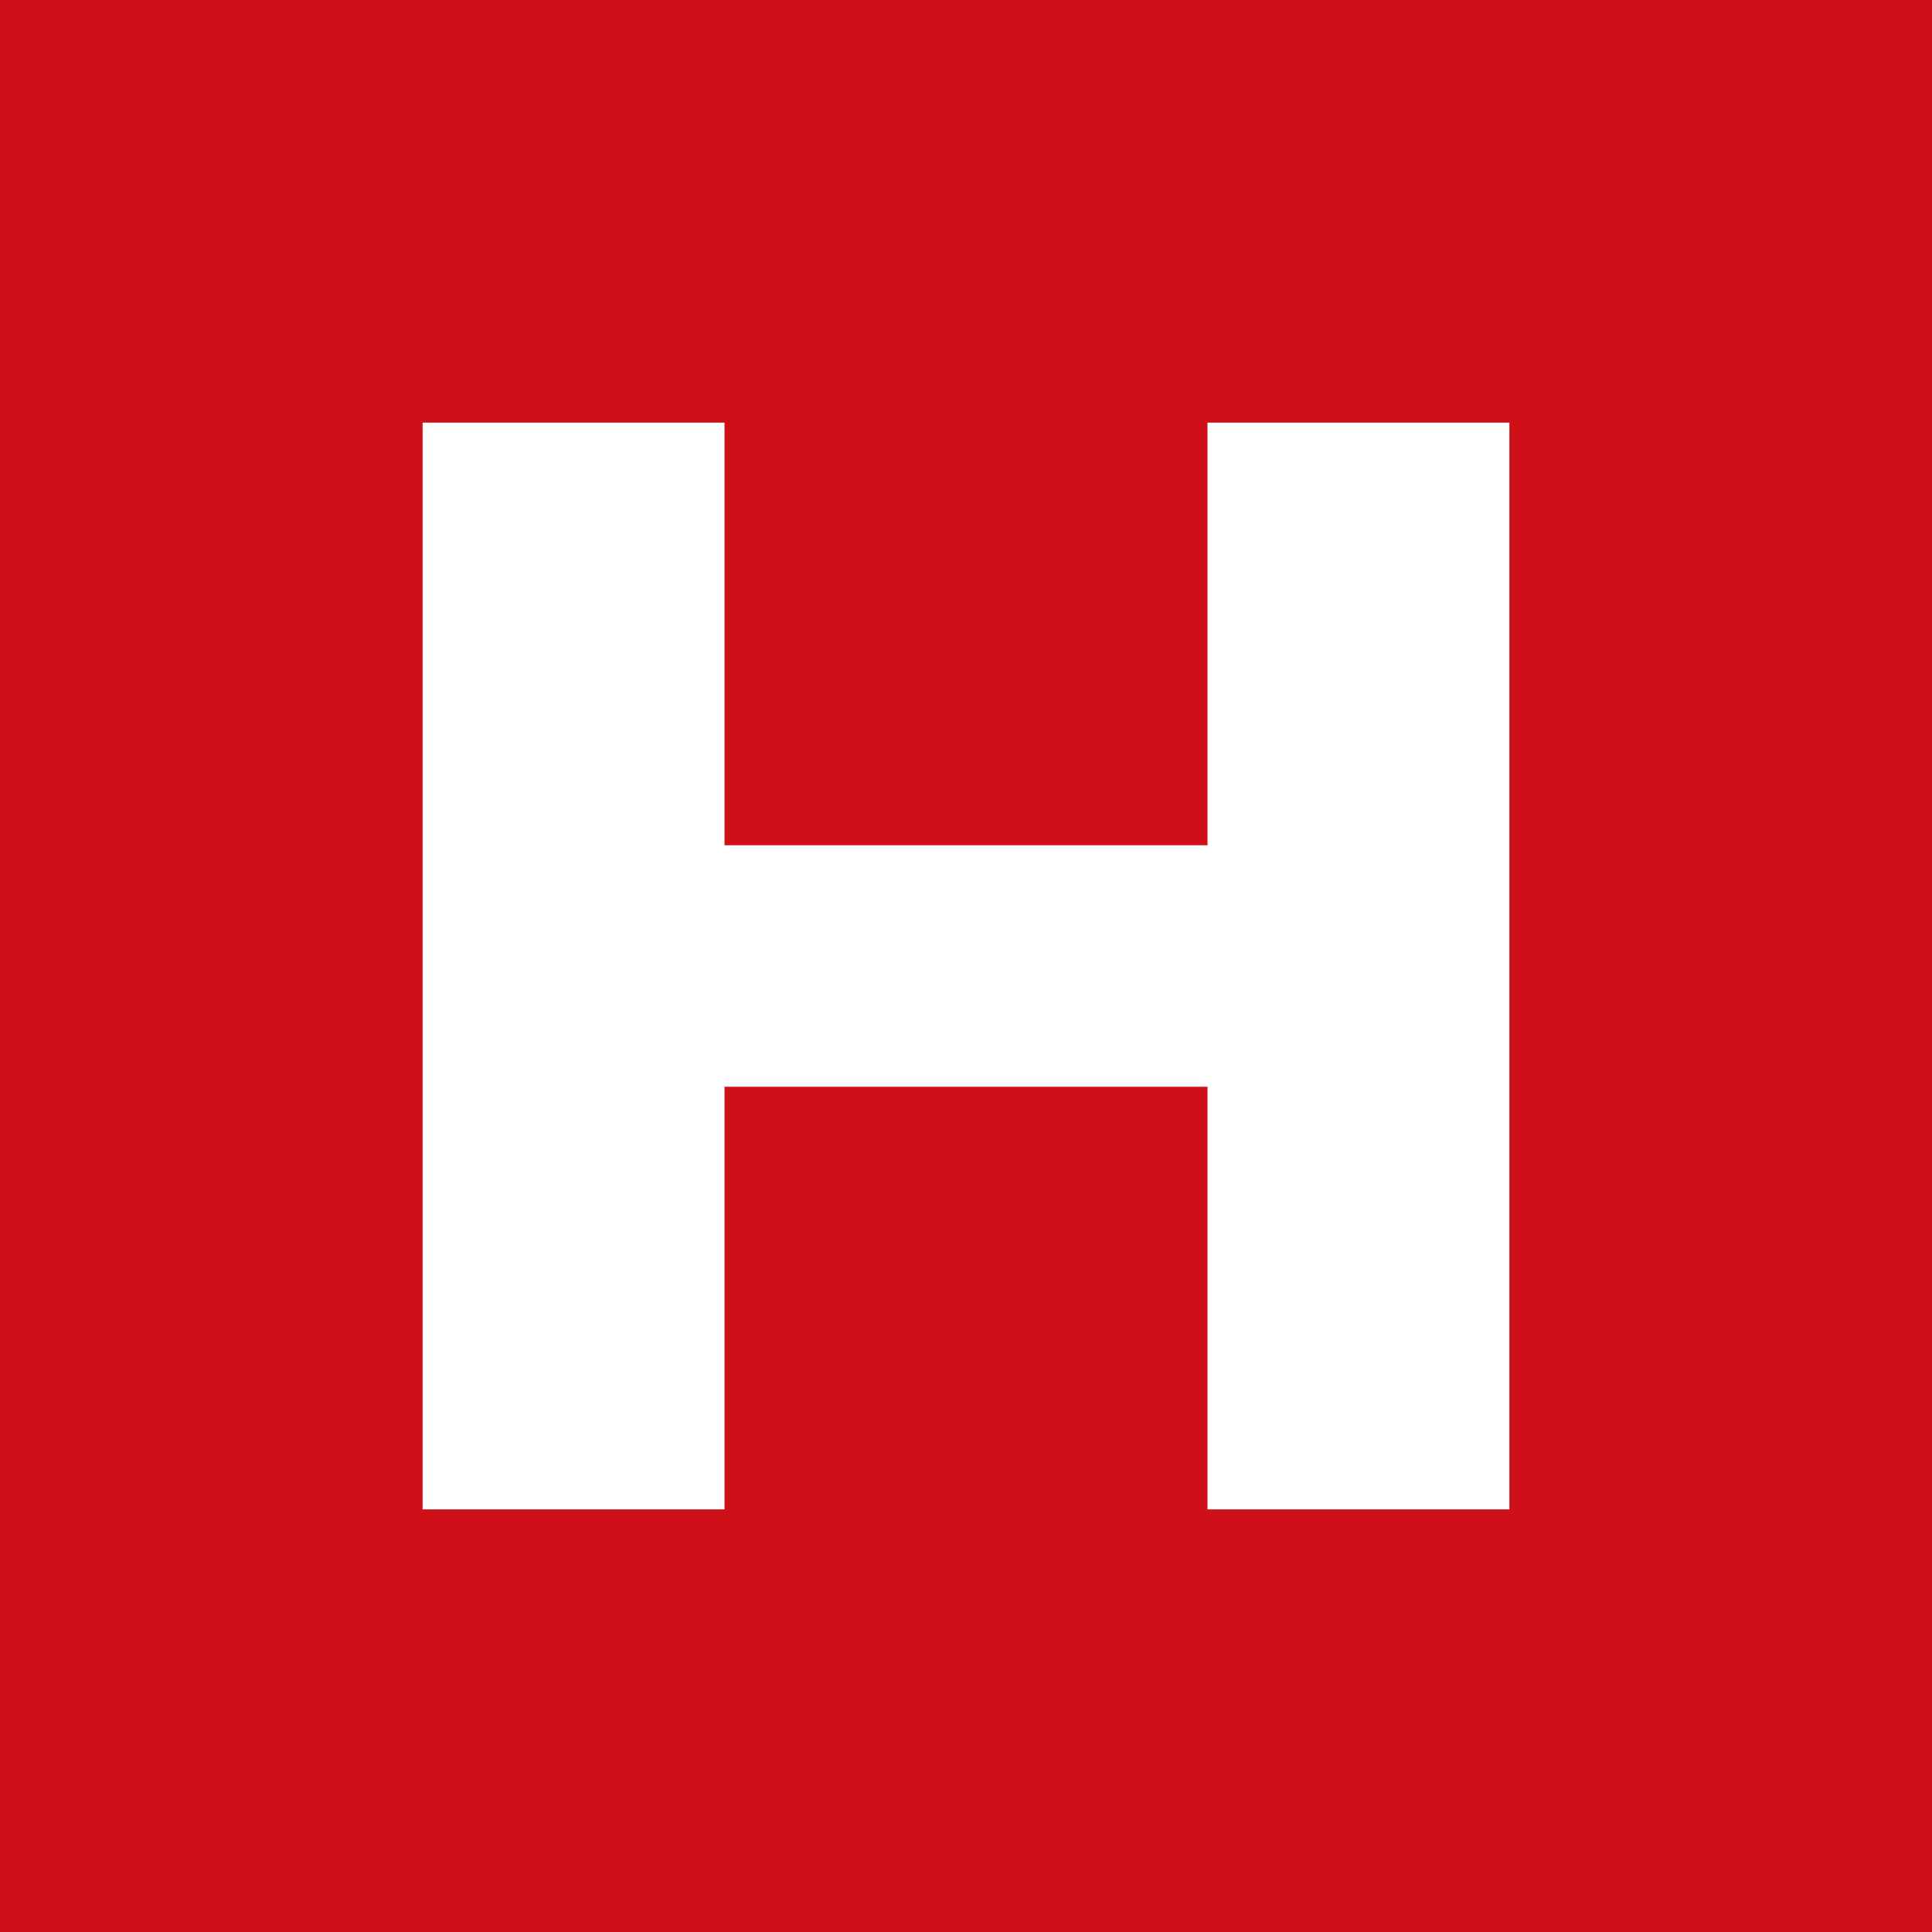
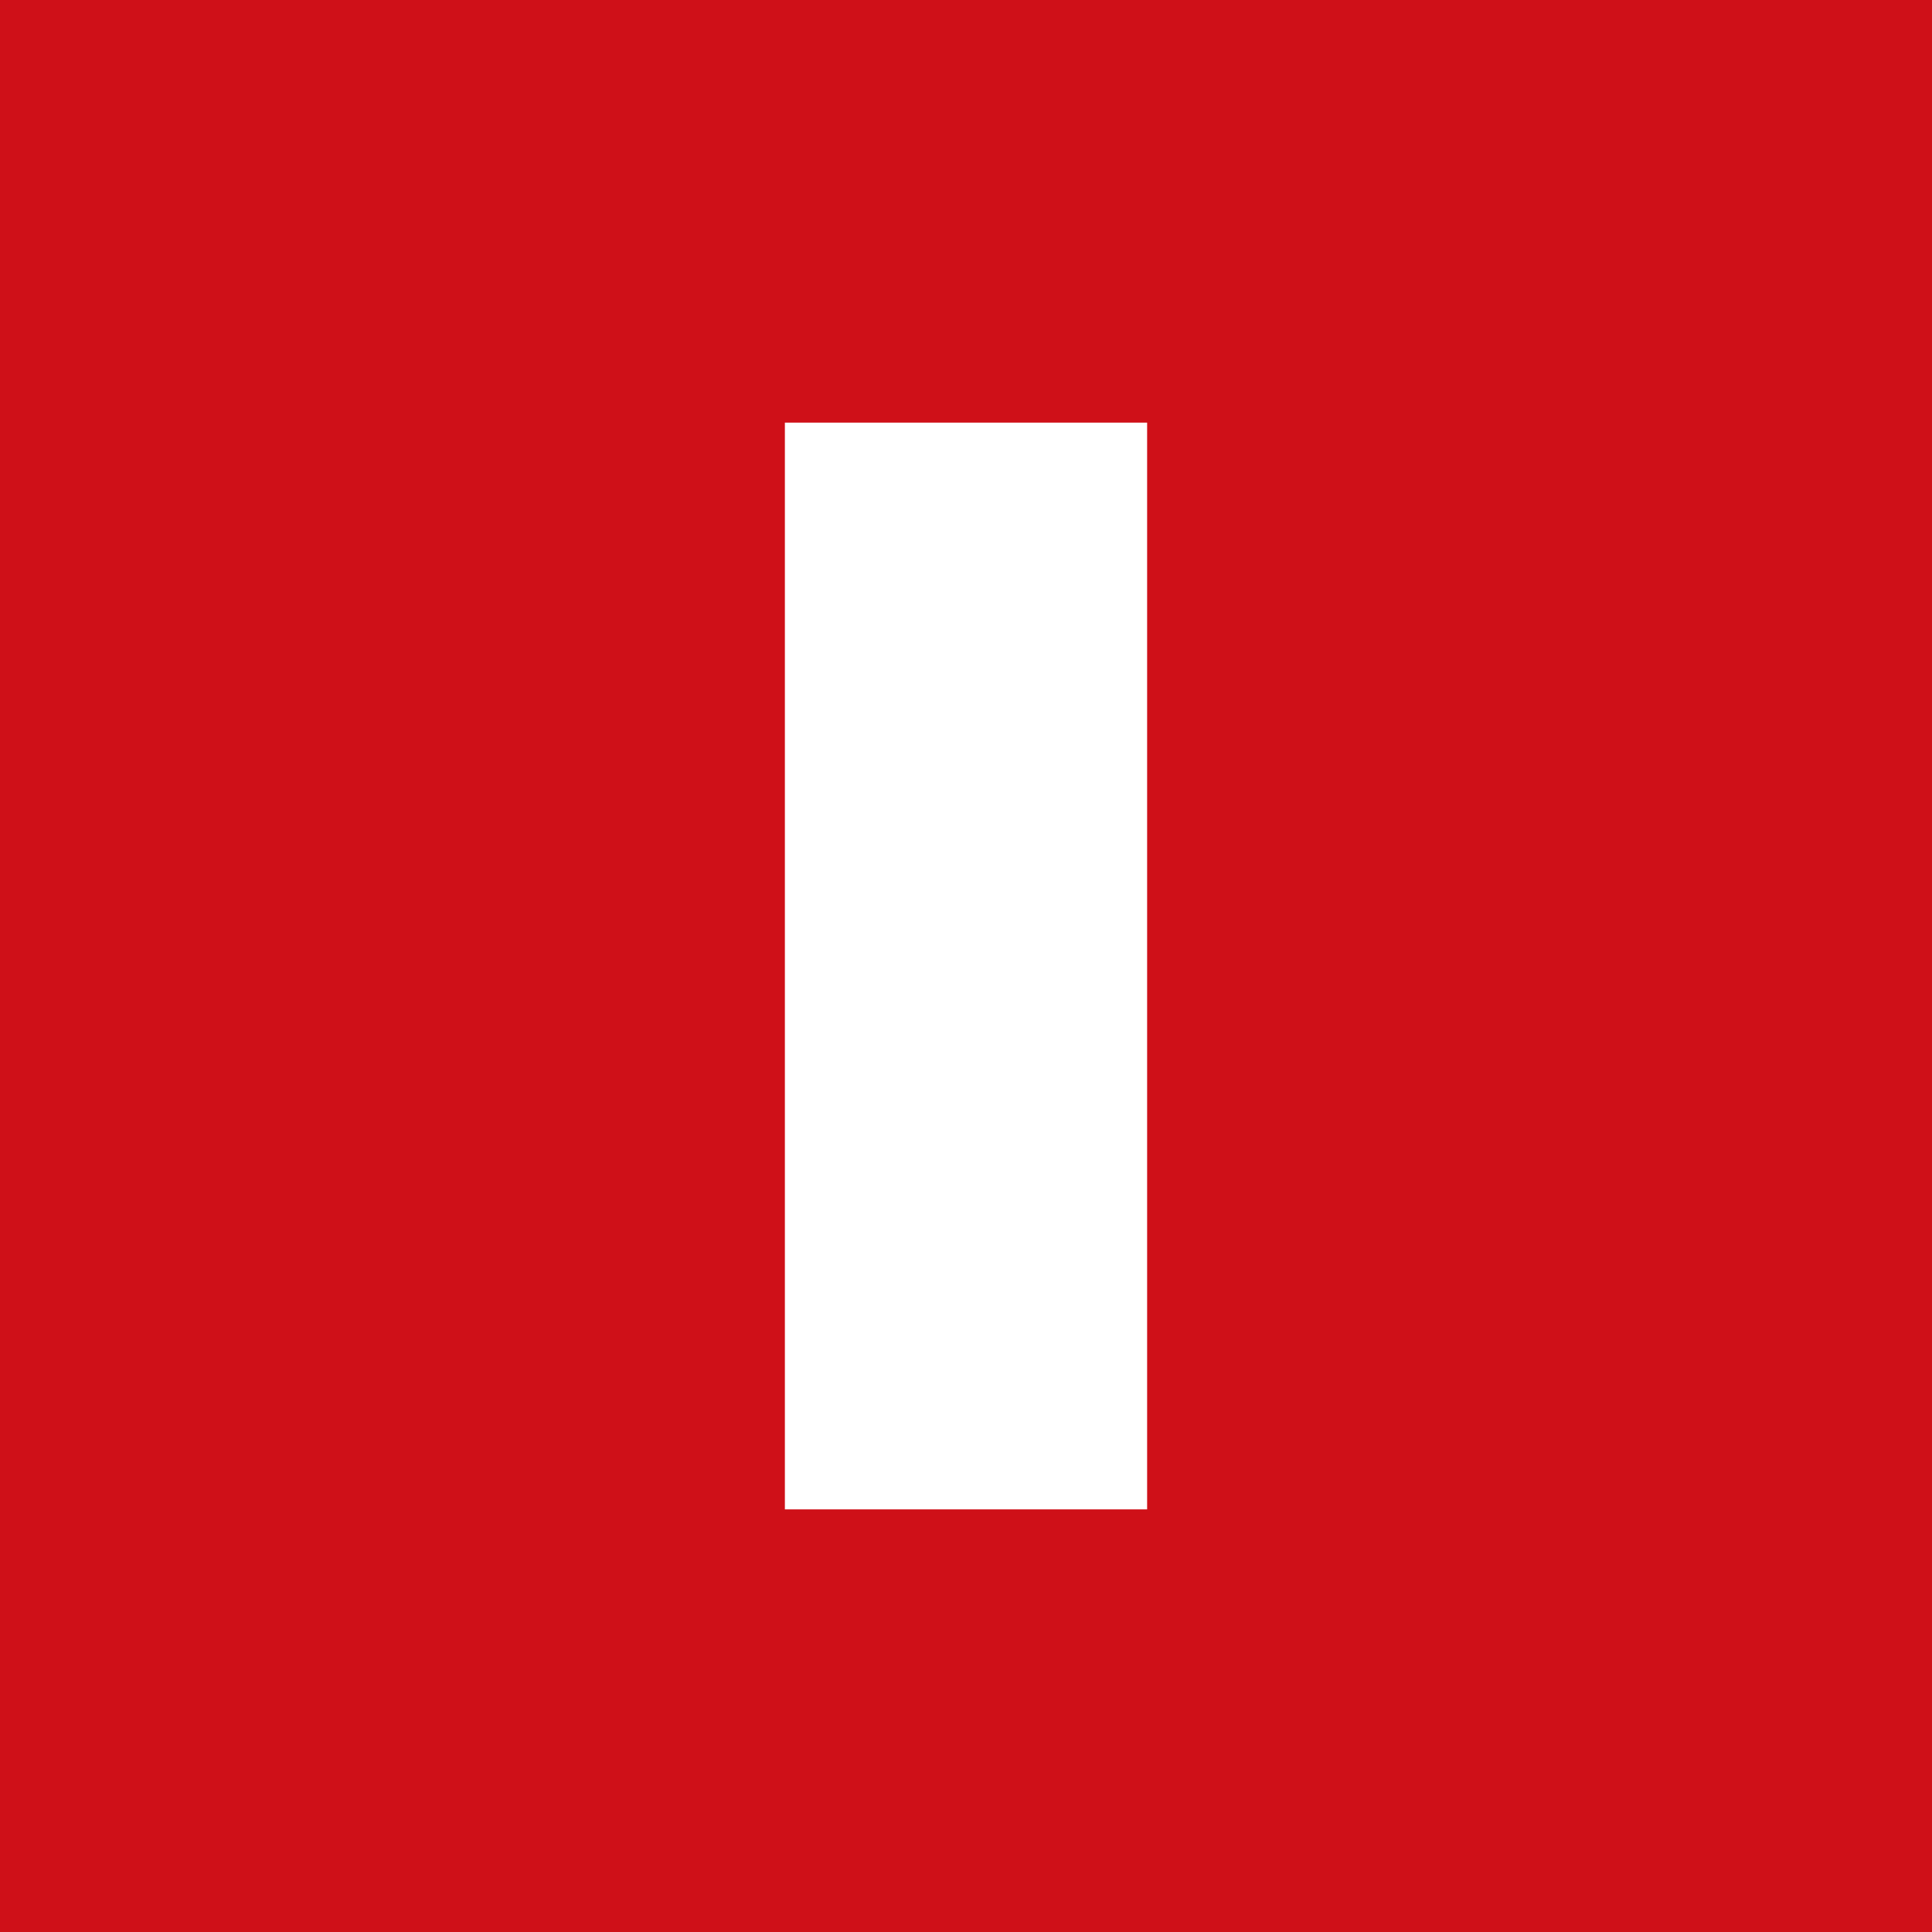
<svg xmlns="http://www.w3.org/2000/svg" viewBox="0 0 32 32">
  <rect width="32" height="32" fill="#cf1018" />
-   <path fill="#fff" d="M7 7h5v7h8V7h5v18h-5v-7h-8v7H7z" />
+   <rect x="13" y="7" width="6" height="18" fill="#fff" />
</svg>
